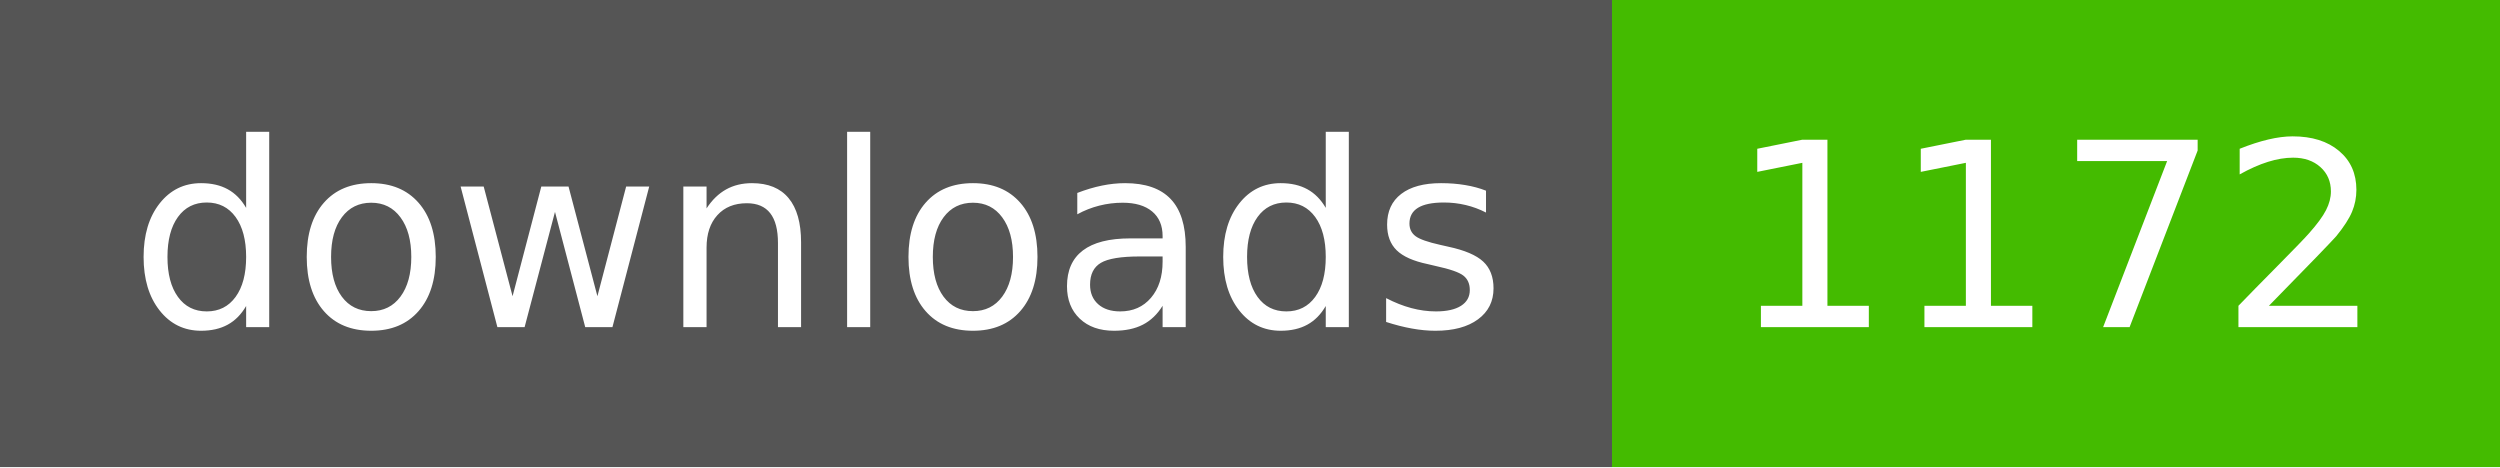
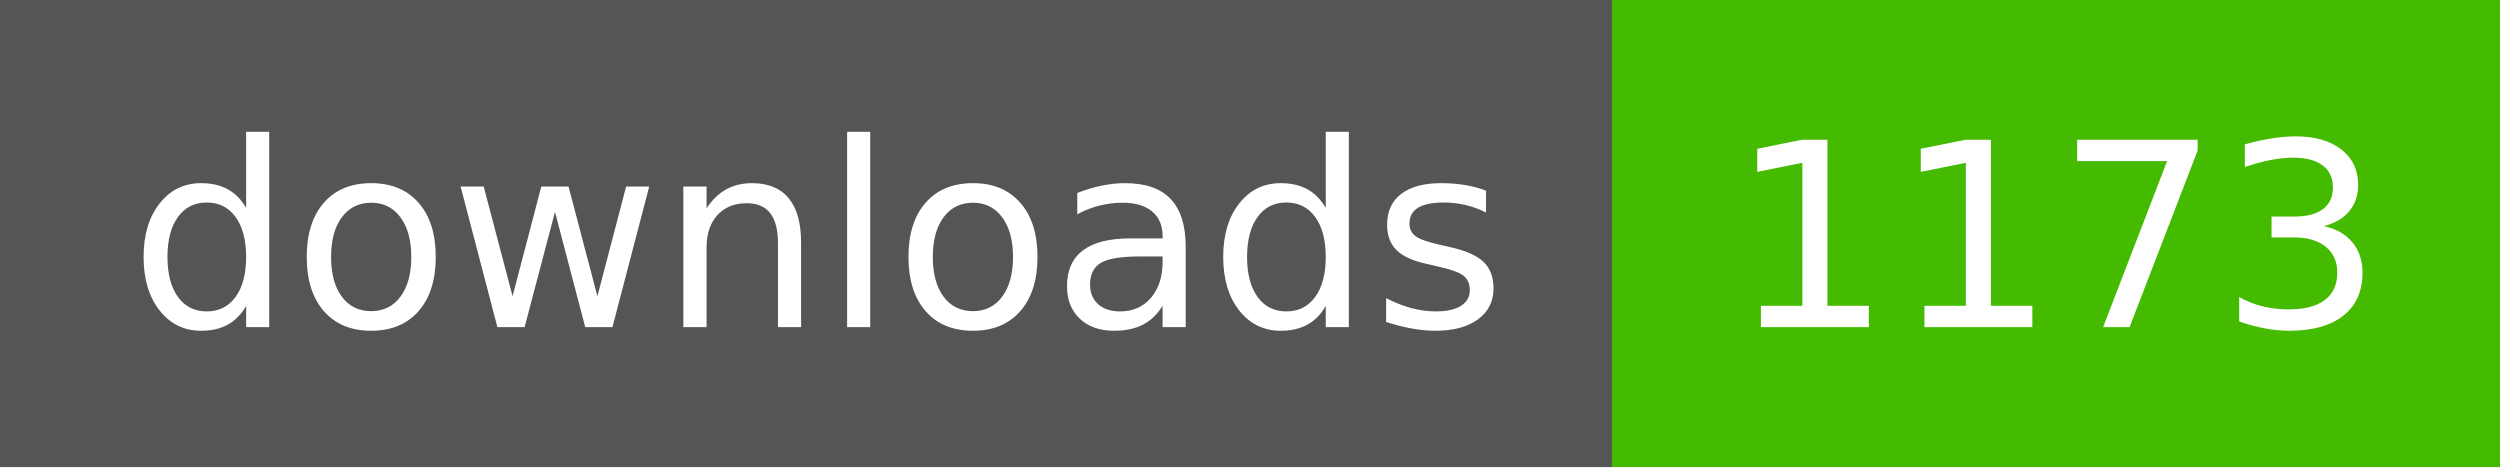
- <svg xmlns="http://www.w3.org/2000/svg" width="107" height="20" role="img" aria-label="downloads: 1172">
+ <svg xmlns="http://www.w3.org/2000/svg" width="107" height="20" role="img" aria-label="downloads: 1173">
  <g shape-rendering="crispEdges">
    <rect width="69" height="20" fill="#555" />
    <rect x="69" width="38" height="20" fill="#4b0" />
  </g>
  <g fill="#fff" text-anchor="middle" font-family="Verdana,Geneva,DejaVu Sans,sans-serif" text-rendering="geometricPrecision" font-size="110">
    <text x="350" y="140" textLength="590" transform="scale(.1)">downloads</text>
-     <text x="880" y="140" textLength="280" transform="scale(.1)">1172</text>
+     <text x="880" y="140" textLength="280" transform="scale(.1)">1173</text>
  </g>
</svg>
